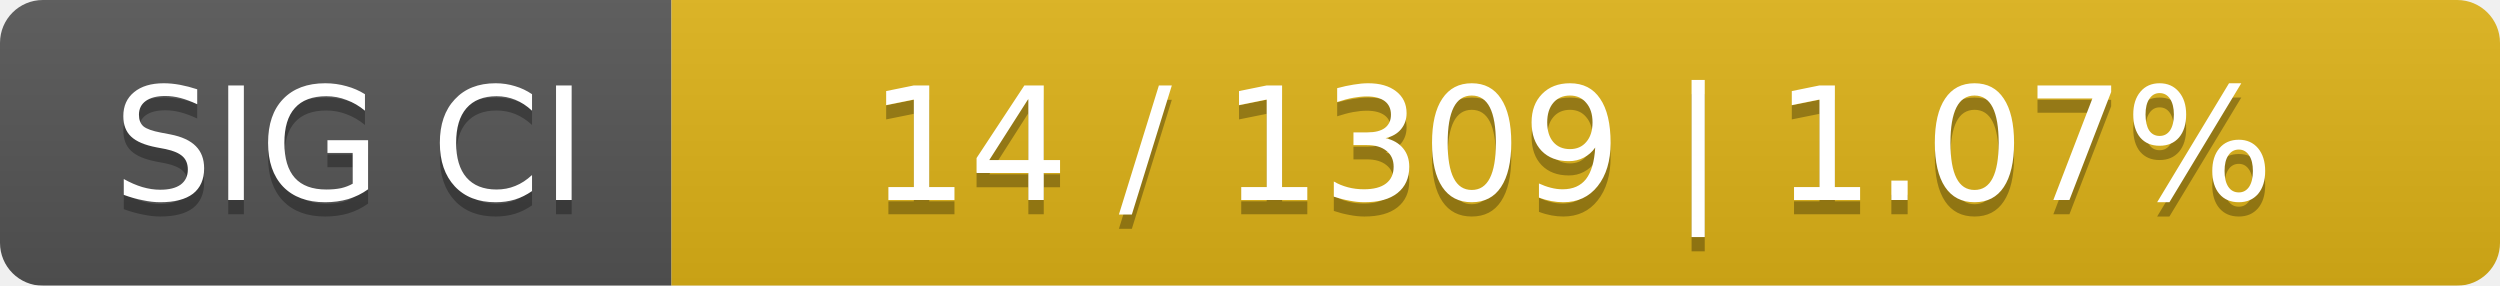
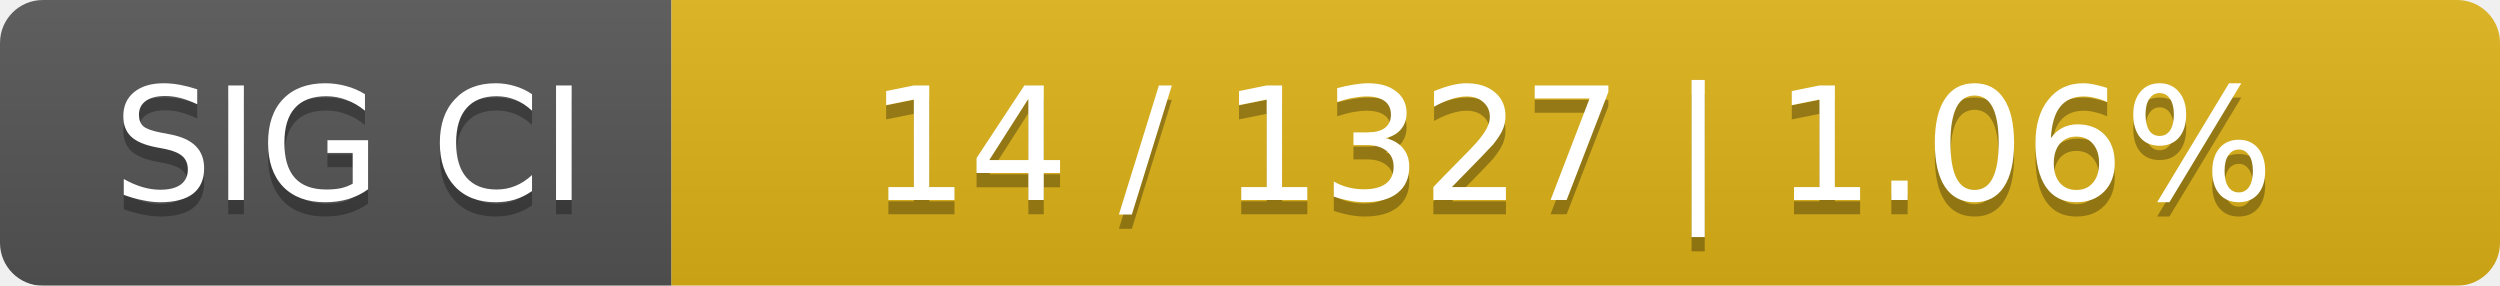
<svg xmlns="http://www.w3.org/2000/svg" width="175" height="20">
  <linearGradient id="smooth" x2="0" y2="100%">
    <stop offset="0" stop-color="#bbb" stop-opacity=".1" />
    <stop offset="1" stop-opacity=".1" />
  </linearGradient>
  <mask id="round">
    <rect width="175" height="20" rx="3" fill="#fff" />
  </mask>
  <g mask="url(#round)">
    <rect width="47" height="20" fill="#555" />
    <rect x="47" width="128" height="20" fill="#dfb317" />
    <rect width="175" height="20" fill="url(#smooth)" />
  </g>
  <g fill="#fff" text-anchor="middle" font-family="DejaVu Sans,Verdana,Geneva,sans-serif" font-size="11">
    <text x="24.5" y="15" fill="#010101" fill-opacity=".3">SIG CI</text>
    <text x="24.5" y="14">SIG CI</text>
-     <text x="110" y="15" fill="#010101" fill-opacity=".3">14 / 1309    |    1.07%</text>
-     <text x="110" y="14">14 / 1309    |    1.07%</text>
+     <text x="110" y="15" fill="#010101" fill-opacity=".3">14 / 1327    |    1.06%</text>
+     <text x="110" y="14">14 / 1327    |    1.06%</text>
  </g>
</svg>
